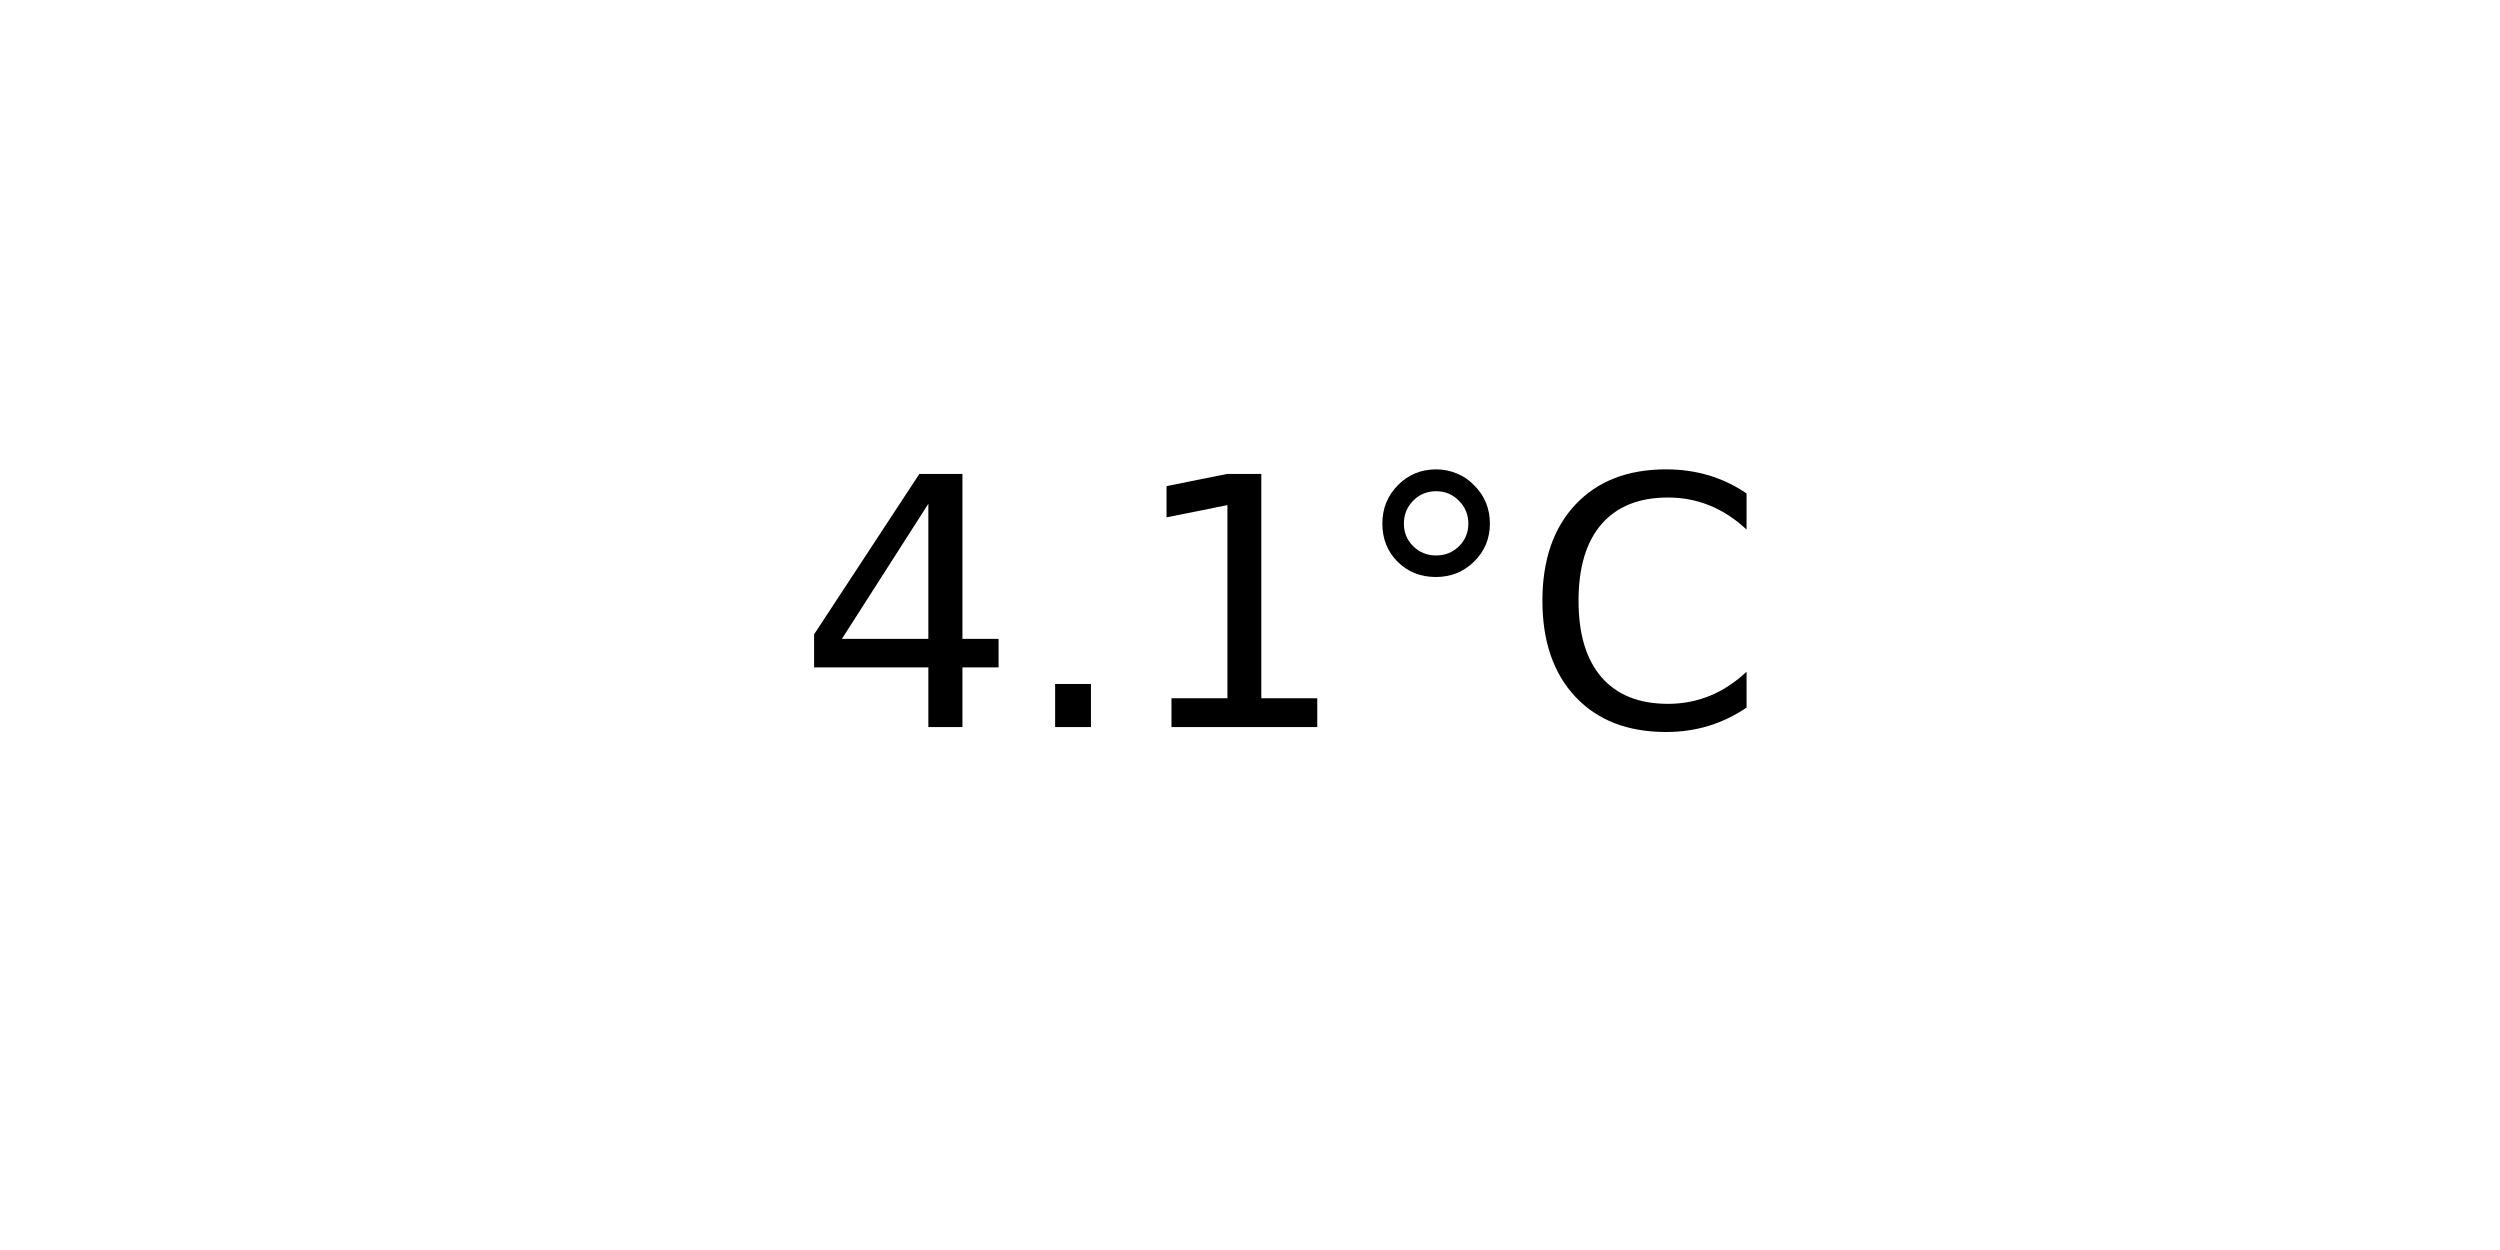
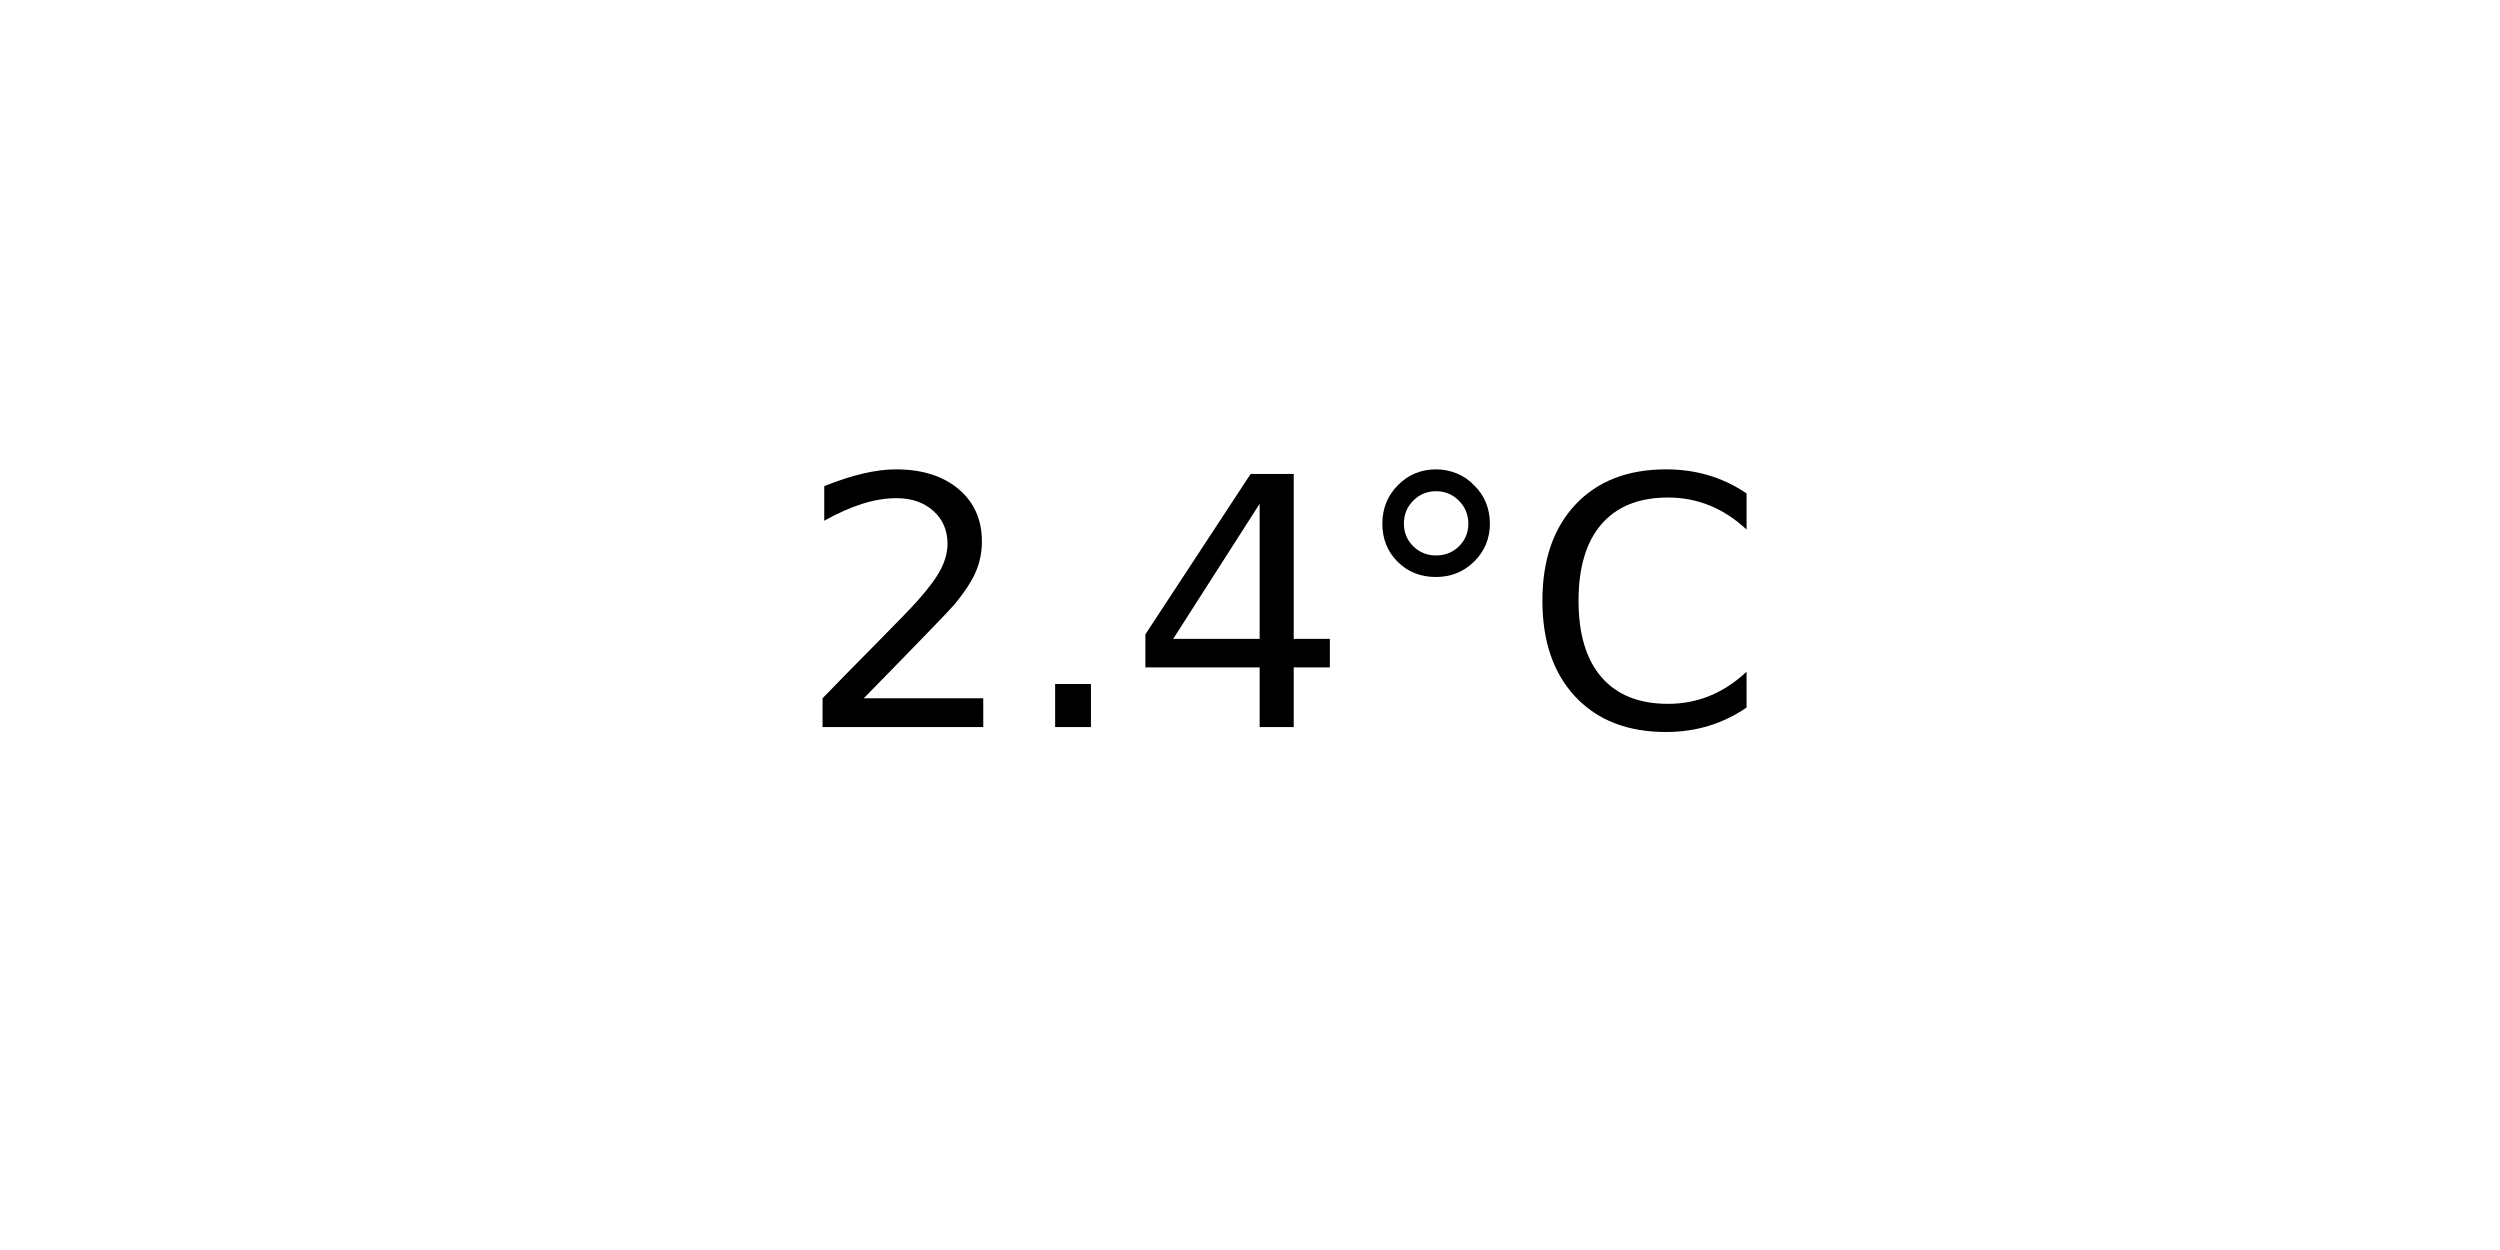
<svg xmlns="http://www.w3.org/2000/svg" xmlns:xlink="http://www.w3.org/1999/xlink" width="72pt" height="36pt" viewBox="0 0 72 36" version="1.1">
  <defs>
    <style type="text/css">*{stroke-linejoin: round; stroke-linecap: butt}</style>
  </defs>
  <g id="figure_1">
    <g id="axes_1">
      <g id="text_1">
        <g transform="translate(22.95703 20.93937) scale(0.1 -0.1)">
          <defs>
+             <path id="DejaVuSans-32" d="M 1228 531  L 3431 531  L 3431 0  L 469 0  L 469 531  Q 828 903 1448 1529  Q 2069 2156 2228 2338  Q 2531 2678 2651 2914  Q 2772 3150 2772 3378  Q 2772 3750 2511 3984  Q 2250 4219 1831 4219  Q 1534 4219 1204 4116  Q 875 4013 500 3803  L 500 4441  Q 881 4594 1212 4672  Q 1544 4750 1819 4750  Q 2544 4750 2975 4387  Q 3406 4025 3406 3419  Q 3406 3131 3298 2873  Q 3191 2616 2906 2266  Q 2828 2175 2409 1742  Q 1991 1309 1228 531  z " transform="scale(0.015625)" />
+             <path id="DejaVuSans-2e" d="M 684 794  L 1344 794  L 1344 0  L 684 0  L 684 794  z " transform="scale(0.015625)" />
            <path id="DejaVuSans-34" d="M 2419 4116  L 825 1625  L 2419 1625  L 2419 4116  z M 2253 4666  L 3047 4666  L 3047 1625  L 3713 1625  L 3713 1100  L 3047 1100  L 3047 0  L 2419 0  L 2419 1100  L 313 1100  L 313 1709  L 2253 4666  z " transform="scale(0.015625)" />
-             <path id="DejaVuSans-2e" d="M 684 794  L 1344 794  L 1344 0  L 684 0  L 684 794  z " transform="scale(0.015625)" />
-             <path id="DejaVuSans-31" d="M 794 531  L 1825 531  L 1825 4091  L 703 3866  L 703 4441  L 1819 4666  L 2450 4666  L 2450 531  L 3481 531  L 3481 0  L 794 0  L 794 531  z " transform="scale(0.015625)" />
            <path id="DejaVuSans-b0" d="M 1600 4347  Q 1350 4347 1178 4173  Q 1006 4000 1006 3750  Q 1006 3503 1178 3333  Q 1350 3163 1600 3163  Q 1850 3163 2022 3333  Q 2194 3503 2194 3750  Q 2194 3997 2020 4172  Q 1847 4347 1600 4347  z M 1600 4750  Q 1800 4750 1984 4673  Q 2169 4597 2303 4453  Q 2447 4313 2519 4134  Q 2591 3956 2591 3750  Q 2591 3338 2302 3052  Q 2013 2766 1594 2766  Q 1172 2766 890 3047  Q 609 3328 609 3750  Q 609 4169 896 4459  Q 1184 4750 1600 4750  z " transform="scale(0.015625)" />
            <path id="DejaVuSans-43" d="M 4122 4306  L 4122 3641  Q 3803 3938 3442 4084  Q 3081 4231 2675 4231  Q 1875 4231 1450 3742  Q 1025 3253 1025 2328  Q 1025 1406 1450 917  Q 1875 428 2675 428  Q 3081 428 3442 575  Q 3803 722 4122 1019  L 4122 359  Q 3791 134 3420 21  Q 3050 -91 2638 -91  Q 1578 -91 968 557  Q 359 1206 359 2328  Q 359 3453 968 4101  Q 1578 4750 2638 4750  Q 3056 4750 3426 4639  Q 3797 4528 4122 4306  z " transform="scale(0.015625)" />
          </defs>
-           <use xlink:href="#DejaVuSans-34" />
+           <use xlink:href="#DejaVuSans-32" />
          <use xlink:href="#DejaVuSans-2e" x="63.623" />
-           <use xlink:href="#DejaVuSans-31" x="95.41" />
+           <use xlink:href="#DejaVuSans-34" x="95.41" />
          <use xlink:href="#DejaVuSans-b0" x="159.033" />
          <use xlink:href="#DejaVuSans-43" x="209.033" />
        </g>
      </g>
    </g>
  </g>
</svg>
